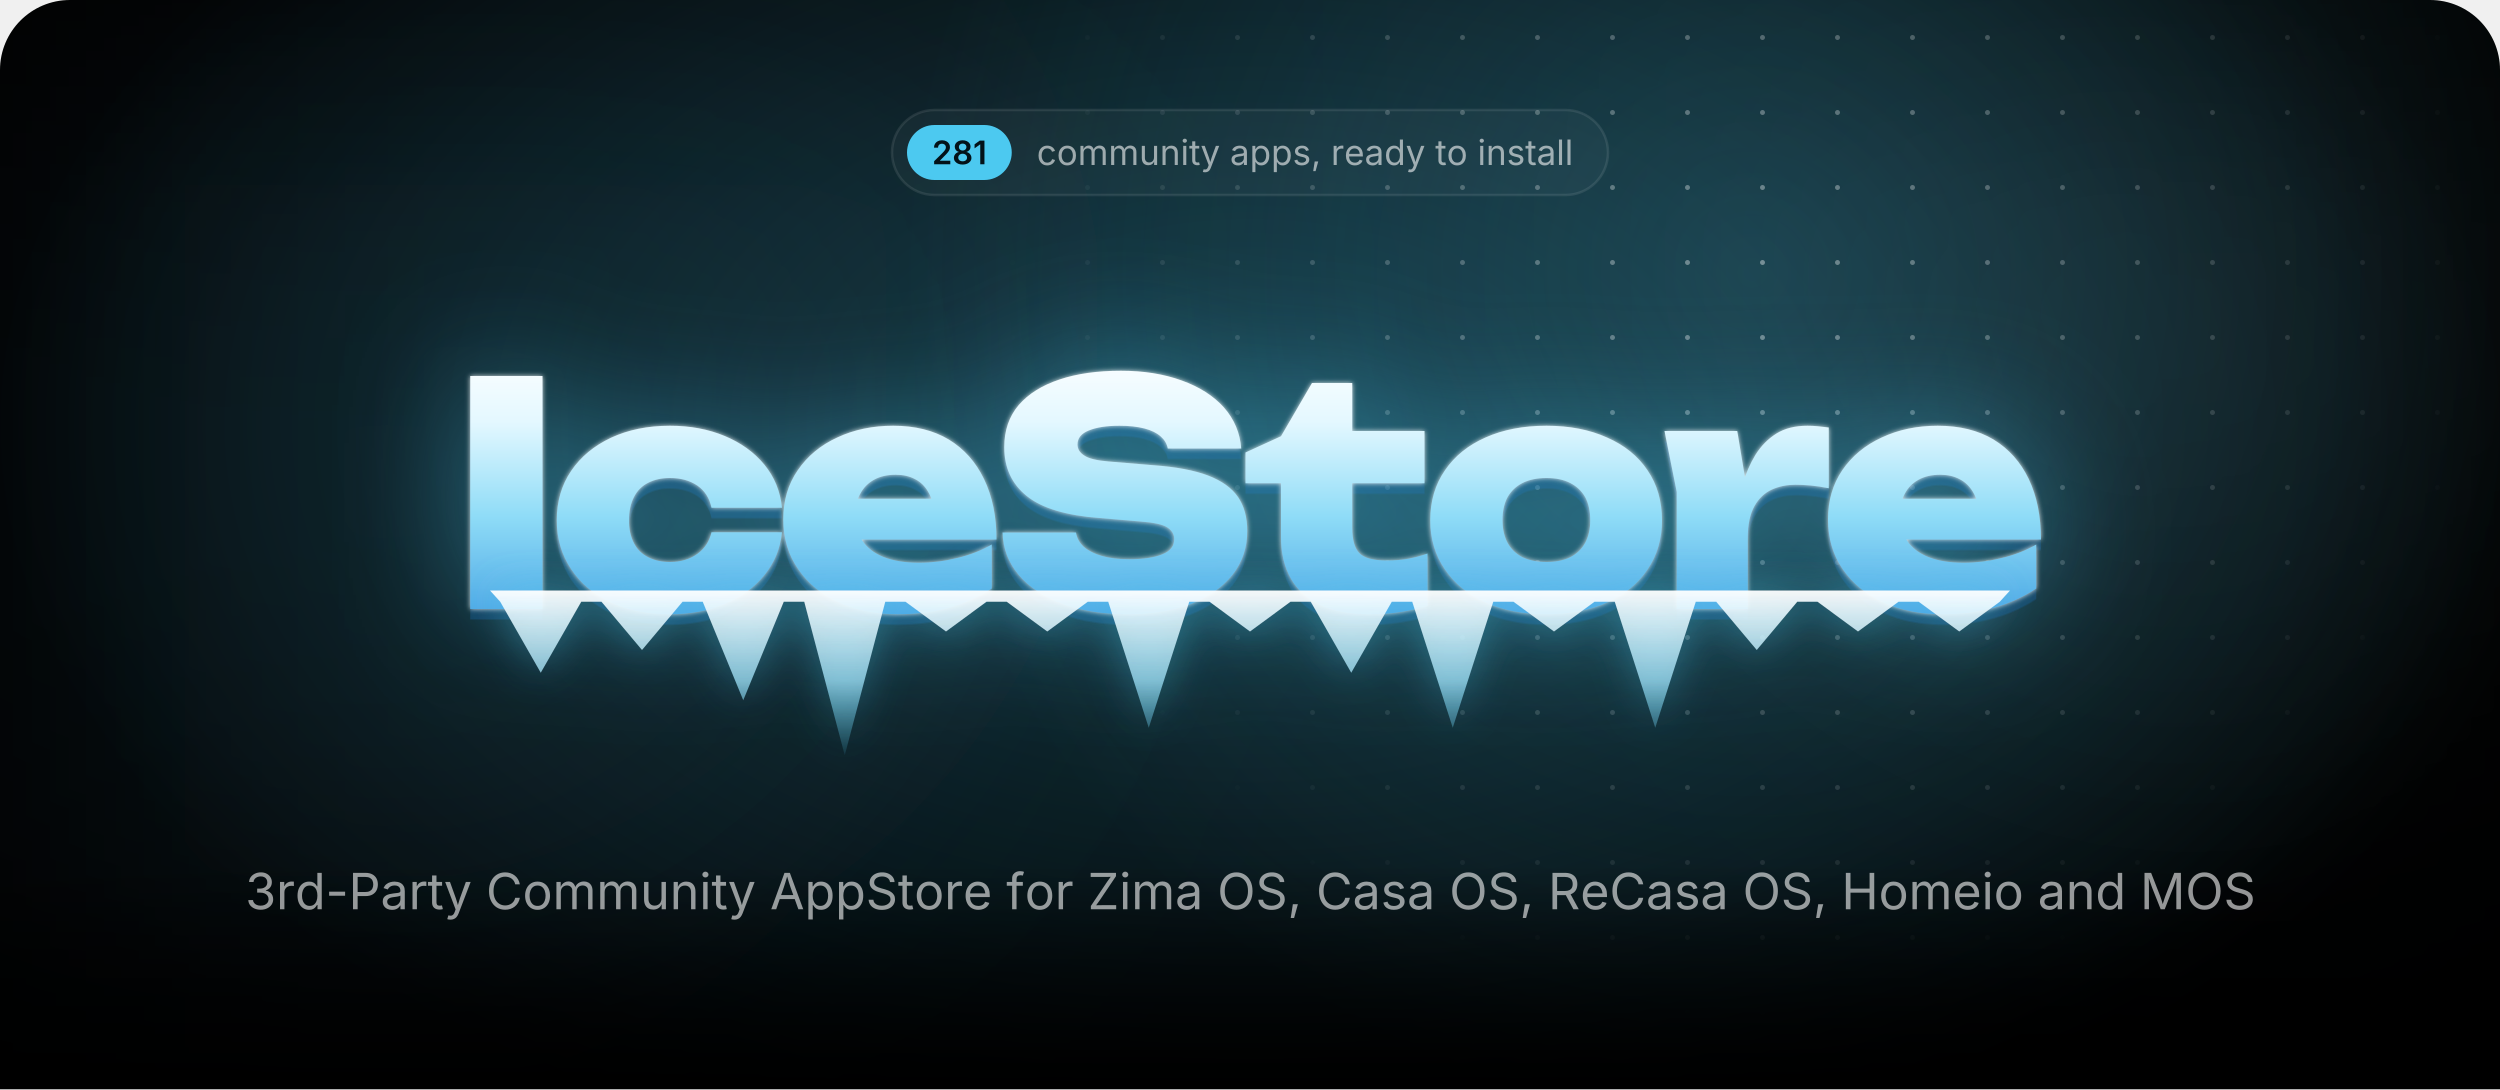
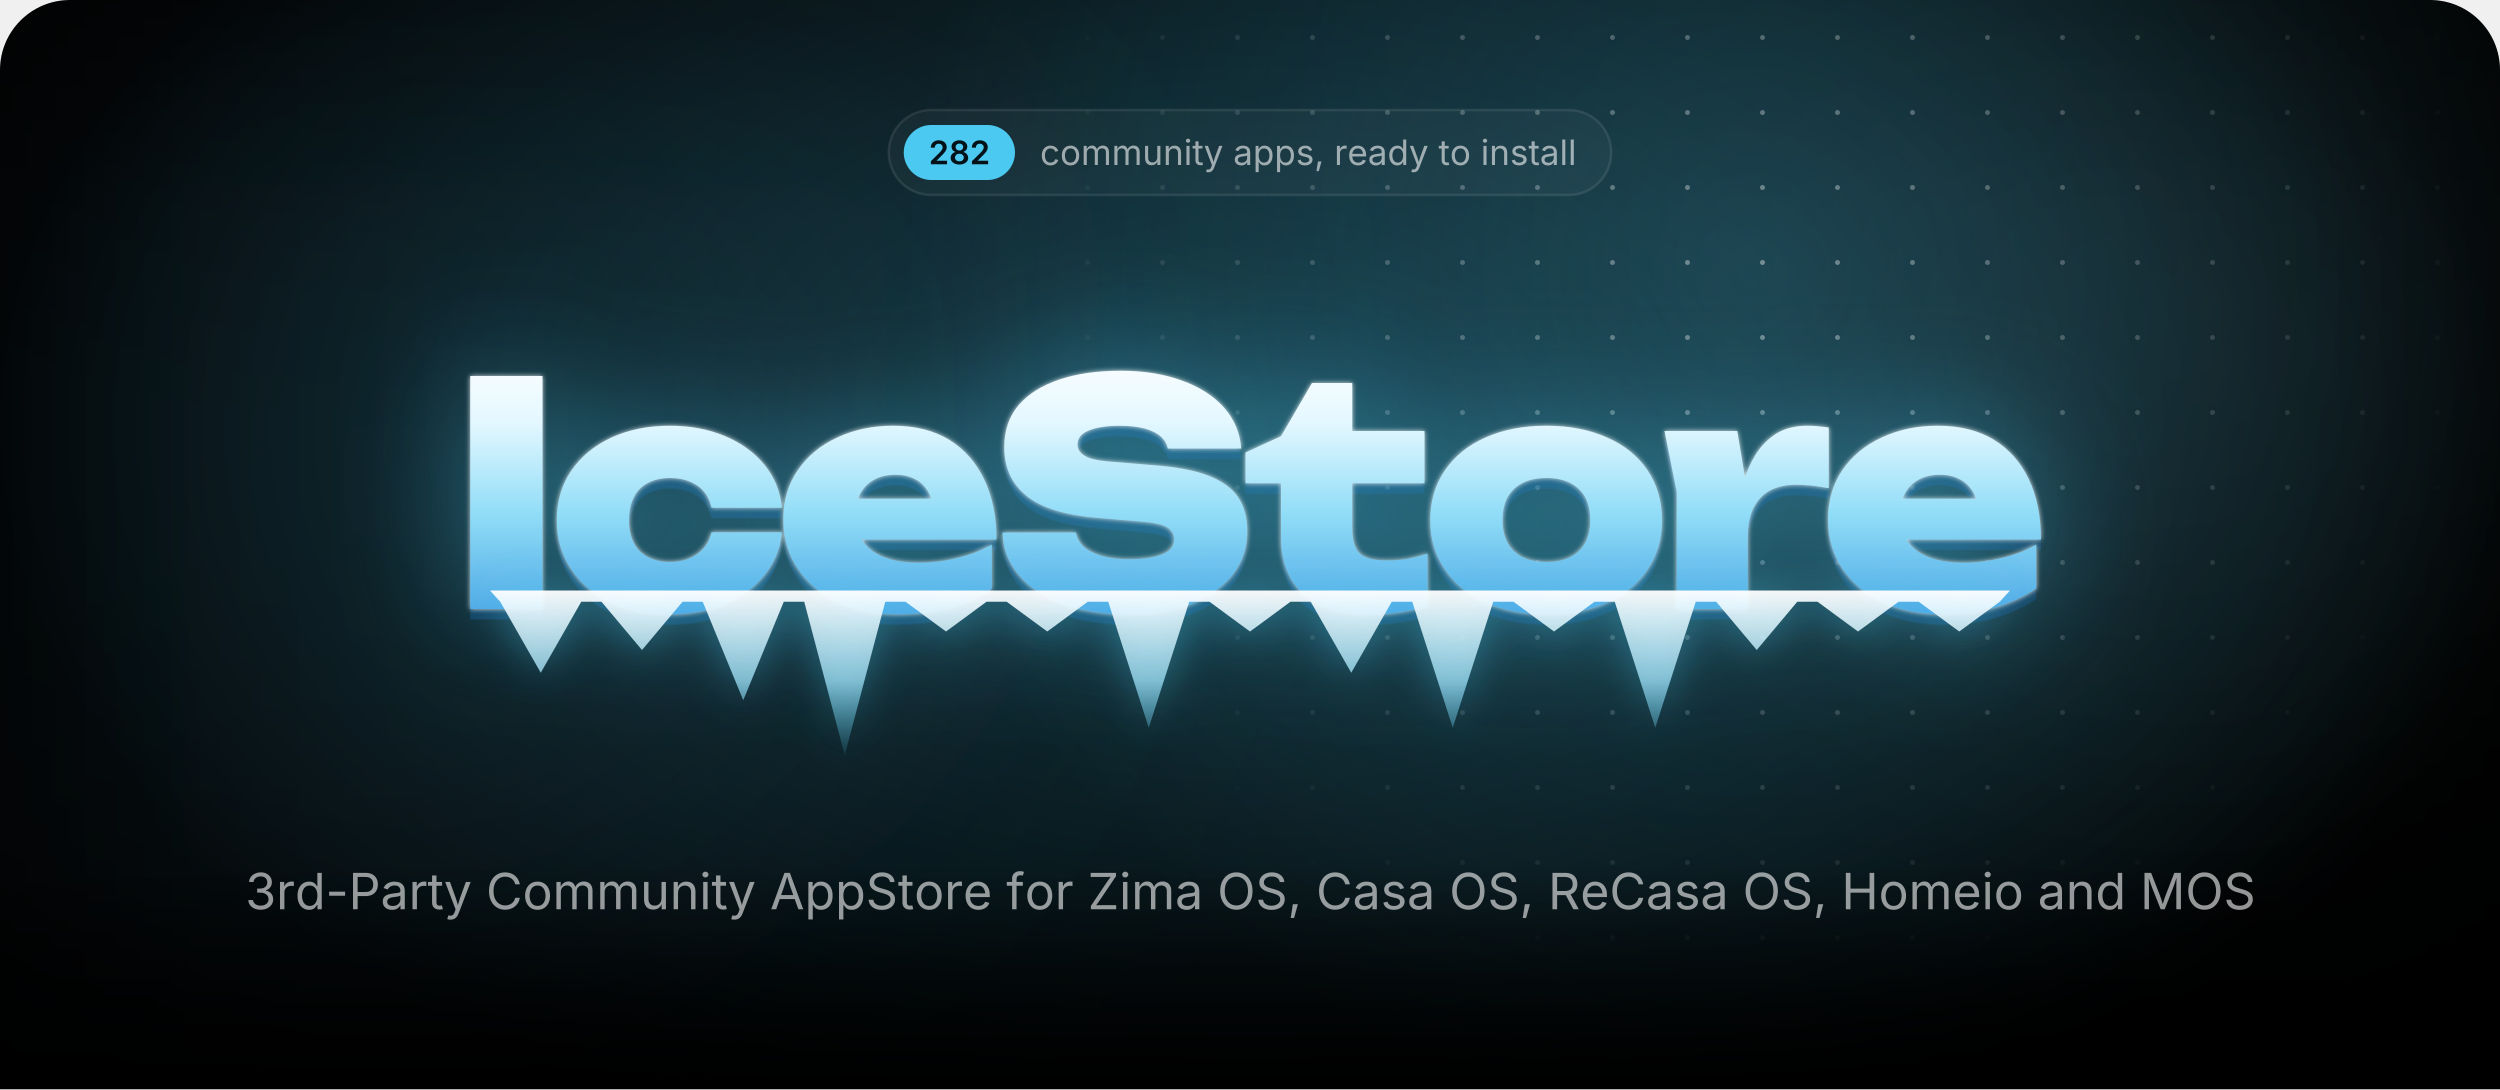
<svg xmlns="http://www.w3.org/2000/svg" width="1000" height="435.7" viewBox="0 0 1000 435.7">
  <style>.blob{transform-box:fill-box;transform-origin:center;animation:drift 22s ease-in-out infinite alternate}.blob+.blob{animation-duration:28s;animation-direction:alternate-reverse}@keyframes drift{to{transform:translate(180px,60px) scale(1.2)}}.spot{animation:spot 18s ease-in-out infinite alternate}@keyframes spot{to{transform:translate(-420px,40px)}}.gl{animation:gl 6s ease-in-out infinite}@keyframes gl{0%,35%{transform:translateX(0)}70%,100%{transform:translateX(1741px)}}.sp{transform-box:fill-box;transform-origin:center;opacity:0;animation:tw 3.2s ease-in-out infinite}@keyframes tw{0%,100%{opacity:0;transform:scale(.3) rotate(0)}50%{opacity:1;transform:scale(1) rotate(45deg)}}@media(prefers-reduced-motion:reduce){*{animation:none!important}}</style>
  <defs>
    <path id="semi.1343" d="M134 0V192L651 701Q724 776 774 834Q823 892 848 946Q874 1001 874 1065Q874 1135 842 1186Q809 1237 754 1264Q698 1292 627 1292Q552 1292 496 1262Q441 1232 411 1176Q381 1121 381 1044H126Q126 1185 190 1290Q255 1395 368 1452Q482 1510 630 1510Q779 1510 892 1454Q1005 1398 1068 1300Q1131 1203 1131 1078Q1131 995 1100 916Q1069 837 989 738Q909 638 763 498L504 234V223H1153V0Z" />
    <path id="semi.1351" d="M655 -20Q494 -20 369 34Q244 89 174 184Q103 278 103 399Q103 492 144 571Q185 650 256 703Q326 756 414 771V780Q299 806 228 898Q157 991 157 1111Q157 1226 222 1316Q286 1406 398 1458Q511 1510 655 1510Q798 1510 910 1458Q1023 1406 1088 1316Q1153 1226 1153 1111Q1153 991 1082 898Q1010 806 897 780V771Q984 756 1054 703Q1125 650 1166 571Q1208 492 1208 399Q1208 278 1137 184Q1066 89 941 34Q816 -20 655 -20ZM655 186Q739 186 801 215Q863 244 898 296Q932 349 932 418Q932 490 896 544Q860 599 798 631Q735 663 655 663Q575 663 512 632Q449 600 413 545Q377 490 377 418Q377 349 411 297Q445 245 508 216Q571 186 655 186ZM655 865Q724 865 777 893Q830 921 861 970Q892 1020 892 1085Q892 1150 862 1198Q832 1246 778 1273Q725 1300 655 1300Q584 1300 530 1273Q477 1246 448 1198Q418 1150 418 1085Q418 1020 448 970Q478 921 532 893Q586 865 655 865Z" />
-     <path id="semi.1342" d="M717 1490V0H452V1252H442L94 1002V1256L421 1490Z" />
    <path id="regular.586" d="M613 -24Q461 -24 346 48Q232 120 168 250Q104 380 104 552Q104 727 168 858Q232 988 346 1060Q461 1132 613 1132Q694 1132 766 1111Q838 1090 898 1050Q957 1011 1000 954Q1043 896 1066 823L893 774Q881 817 856 853Q831 889 796 916Q760 942 714 956Q668 971 613 971Q501 971 429 912Q357 854 322 759Q287 664 287 552Q287 442 322 348Q357 253 429 195Q501 137 613 137Q669 137 716 152Q763 167 800 194Q836 222 861 260Q886 298 898 343L1070 294Q1048 219 1004 160Q961 102 901 60Q841 19 768 -2Q695 -24 613 -24Z" />
    <path id="regular.790" d="M613 -24Q461 -24 346 48Q232 120 168 250Q104 380 104 552Q104 727 168 858Q232 988 346 1060Q461 1132 613 1132Q766 1132 881 1060Q996 988 1060 858Q1124 727 1124 552Q1124 380 1060 250Q996 120 881 48Q766 -24 613 -24ZM613 137Q726 137 799 195Q872 253 907 348Q942 442 942 552Q942 663 907 758Q872 854 799 912Q726 971 613 971Q501 971 429 912Q357 854 322 759Q287 664 287 552Q287 442 322 348Q357 253 429 195Q501 137 613 137Z" />
    <path id="regular.766" d="M158 0V1118H333L334 868H320Q343 959 392 1018Q442 1078 508 1108Q575 1138 647 1138Q769 1138 844 1063Q920 988 942 866H918Q938 950 991 1011Q1044 1072 1120 1105Q1195 1138 1284 1138Q1381 1138 1461 1096Q1541 1054 1588 969Q1636 884 1636 754V0H1456V749Q1456 870 1388 922Q1320 974 1230 974Q1155 974 1100 942Q1046 911 1016 856Q987 801 987 730V0H807V767Q807 860 745 917Q683 974 588 974Q523 974 466 944Q408 913 373 853Q338 793 338 704V0Z" />
    <path id="regular.915" d="M537 -14Q424 -14 338 32Q253 79 206 173Q158 267 158 408V1118H338V423Q338 294 406 221Q474 148 591 148Q671 148 734 183Q798 218 835 286Q872 353 872 448V1118H1053V0H879V271H903Q851 114 756 50Q660 -14 537 -14Z" />
    <path id="regular.773" d="M338 670V0H158V1118H331L332 847H307Q358 1002 452 1067Q547 1132 674 1132Q787 1132 872 1086Q957 1039 1004 946Q1052 852 1052 710V0H872V695Q872 824 804 897Q737 970 620 970Q540 970 476 935Q412 900 375 833Q338 766 338 670Z" />
    <path id="regular.689" d="M158 0V1118H338V0ZM249 1301Q198 1301 161 1336Q124 1371 124 1420Q124 1470 161 1504Q198 1539 249 1539Q301 1539 338 1504Q375 1470 375 1420Q375 1371 338 1336Q301 1301 249 1301Z" />
    <path id="regular.889" d="M598 1118V964H20V1118ZM188 1384H368V290Q368 215 398 180Q429 146 500 146Q517 146 544 150Q570 154 592 158L629 6Q601 -4 566 -9Q530 -14 495 -14Q350 -14 269 62Q188 139 188 276Z" />
    <path id="regular.998" d="M140 -405 186 -249 205 -254Q260 -268 305 -262Q350 -255 386 -217Q422 -179 449 -99L481 -6L54 1118H251L489 455Q527 351 553 249Q579 147 608 51H542Q571 147 598 250Q624 352 661 455L901 1118H1097L606 -167Q572 -256 524 -314Q477 -371 414 -398Q351 -426 272 -426Q224 -426 189 -419Q154 -412 140 -405Z" />
    <path id="regular.507" d="M471 -26Q365 -26 278 14Q192 54 141 131Q90 208 90 318Q90 414 128 474Q166 534 230 568Q293 603 370 620Q447 637 525 647Q625 660 688 667Q751 674 782 691Q812 708 812 749V755Q812 825 786 874Q760 922 708 948Q656 974 578 974Q498 974 441 949Q384 924 348 886Q313 849 295 810L122 867Q165 969 238 1026Q311 1084 399 1108Q487 1132 573 1132Q629 1132 700 1118Q772 1105 838 1065Q905 1025 948 946Q992 868 992 737V0H815V152H803Q784 113 742 72Q700 30 633 2Q566 -26 471 -26ZM502 133Q602 133 671 172Q740 211 776 274Q812 336 812 404V559Q801 546 764 536Q727 525 680 517Q632 509 588 504Q543 498 517 495Q452 487 396 468Q339 448 305 410Q271 373 271 309Q271 251 301 212Q331 173 383 153Q435 133 502 133Z" />
    <path id="regular.843" d="M158 -418V1118H332V939H352Q371 969 405 1014Q439 1060 503 1096Q567 1132 676 1132Q816 1132 922 1062Q1029 992 1090 862Q1150 733 1150 556Q1150 378 1090 248Q1030 118 924 47Q817 -24 677 -24Q571 -24 506 12Q441 49 406 96Q371 142 352 173H338V-418ZM650 137Q755 137 826 194Q896 250 932 346Q967 441 967 558Q967 674 932 768Q897 861 826 916Q756 971 650 971Q547 971 477 919Q407 867 372 774Q336 682 336 558Q336 434 372 339Q408 244 478 190Q549 137 650 137Z" />
    <path id="regular.871" d="M538 -24Q423 -24 334 10Q244 43 186 109Q128 175 108 271L279 312Q303 220 370 177Q436 134 536 134Q653 134 722 184Q792 234 792 303Q792 361 752 400Q711 438 628 457L442 501Q290 537 216 612Q142 688 142 806Q142 902 196 976Q250 1049 344 1090Q437 1132 556 1132Q671 1132 752 1098Q832 1063 882 1002Q933 942 958 863L795 821Q772 881 718 930Q665 979 557 979Q457 979 390 933Q324 887 324 817Q324 755 369 718Q414 680 512 657L681 617Q833 581 906 506Q979 430 979 315Q979 217 924 140Q868 64 768 20Q669 -24 538 -24Z" />
    <path id="regular.1501" d="M128 -359 216 208H422L266 -359Z" />
    <path id="regular.852" d="M158 0V1118H332V946H344Q375 1031 454 1082Q534 1134 634 1134Q654 1134 682 1133Q709 1132 725 1131V950Q717 952 685 956Q653 960 617 960Q537 960 474 926Q410 893 374 834Q338 776 338 700V0Z" />
    <path id="regular.614" d="M628 -24Q466 -24 348 48Q231 120 168 249Q104 378 104 550Q104 722 166 853Q228 984 342 1058Q455 1132 607 1132Q696 1132 782 1102Q869 1073 940 1008Q1010 942 1052 835Q1094 728 1094 573V498H226V650H997L913 594Q913 704 878 790Q844 875 776 924Q708 972 607 972Q506 972 434 922Q362 873 324 794Q286 714 286 623V522Q286 398 329 312Q372 225 450 180Q527 136 629 136Q695 136 749 155Q803 174 842 212Q881 251 902 308L1076 260Q1050 176 988 112Q926 48 834 12Q743 -24 628 -24Z" />
    <path id="regular.597" d="M577 -24Q438 -24 331 47Q224 118 164 248Q104 378 104 556Q104 733 164 862Q225 992 332 1062Q439 1132 578 1132Q687 1132 751 1096Q815 1060 850 1014Q884 969 902 939H916V1490H1096V0H922V173H902Q884 142 848 96Q813 49 748 12Q684 -24 577 -24ZM604 137Q706 137 776 190Q846 244 882 339Q918 434 918 558Q918 682 882 774Q847 867 777 919Q707 971 604 971Q498 971 428 916Q357 861 322 768Q287 674 287 558Q287 441 322 346Q358 250 429 194Q500 137 604 137Z" />
    <path id="regular.736" d="M338 1490V0H158V1490Z" />
    <path id="regular.1345" d="M635 -20Q489 -20 376 30Q263 80 196 169Q130 258 125 376H317Q323 305 366 254Q408 202 478 174Q547 147 632 147Q726 147 798 180Q871 212 913 271Q955 330 955 407Q955 488 914 550Q874 611 797 646Q720 681 609 681H488V846H609Q696 846 762 878Q829 909 866 966Q903 1023 903 1100Q903 1174 870 1229Q838 1284 778 1314Q718 1345 637 1345Q561 1345 494 1318Q428 1290 386 1239Q343 1188 340 1115H157Q161 1232 227 1321Q293 1410 402 1460Q510 1510 641 1510Q780 1510 880 1454Q981 1398 1035 1307Q1089 1216 1089 1110Q1089 984 1022 896Q956 808 842 774V762Q937 747 1004 698Q1072 649 1108 574Q1143 499 1143 405Q1143 283 1077 187Q1011 91 896 36Q781 -20 635 -20Z" />
    <path id="regular.1459" d="M798 719V553H144V719Z" />
    <path id="regular.375" d="M180 0V1490H690Q864 1490 976 1426Q1089 1363 1144 1256Q1198 1149 1198 1016Q1198 883 1144 775Q1089 667 977 603Q865 539 691 539H330V706H682Q800 706 872 746Q944 787 976 858Q1009 928 1009 1016Q1009 1104 976 1174Q944 1243 872 1283Q799 1323 680 1323H370V0Z" />
    <path id="regular.73" d="M783 -20Q592 -20 442 72Q293 165 208 336Q122 508 122 744Q122 981 208 1152Q293 1324 442 1417Q592 1510 783 1510Q896 1510 996 1477Q1097 1444 1177 1380Q1257 1317 1310 1226Q1364 1136 1384 1021H1194Q1178 1098 1140 1156Q1101 1214 1046 1254Q990 1294 923 1314Q856 1334 783 1334Q649 1334 541 1266Q433 1198 370 1066Q307 935 307 744Q307 554 370 422Q434 291 542 224Q650 156 783 156Q856 156 923 176Q990 197 1046 236Q1101 276 1140 334Q1178 393 1194 469H1384Q1365 355 1312 265Q1258 175 1178 111Q1098 47 998 14Q897 -20 783 -20Z" />
    <path id="regular.2" d="M52 0 593 1490H813L1361 0H1161L845 884Q816 966 778 1088Q739 1211 684 1401H720Q666 1209 626 1084Q587 960 561 884L254 0ZM324 416V582H1089V416Z" />
    <path id="regular.397" d="M657 -26Q496 -26 378 26Q259 78 192 172Q125 265 116 390H311Q319 306 368 252Q417 197 494 170Q570 144 657 144Q758 144 838 177Q919 210 966 270Q1013 330 1013 409Q1013 481 972 526Q932 571 865 600Q798 629 718 651L538 702Q358 753 258 848Q158 943 158 1091Q158 1217 226 1312Q294 1406 410 1458Q526 1510 670 1510Q817 1510 930 1458Q1043 1406 1108 1316Q1174 1227 1178 1114H992Q979 1223 888 1282Q797 1342 664 1342Q568 1342 496 1310Q423 1279 383 1224Q343 1170 343 1100Q343 1022 392 974Q440 927 506 900Q573 874 627 859L776 818Q836 802 908 774Q981 746 1047 700Q1113 653 1156 582Q1198 510 1198 406Q1198 284 1134 186Q1071 88 950 31Q829 -26 657 -26Z" />
    <path id="regular.647" d="M678 1118V964H20V1118ZM240 0V1267Q240 1364 286 1429Q331 1494 404 1527Q477 1560 558 1560Q622 1560 664 1550Q706 1539 726 1530L676 1376Q662 1381 640 1387Q617 1393 579 1393Q496 1393 458 1350Q420 1308 420 1227V0Z" />
    <path id="regular.496" d="M130 0V134L796 1125Q841 1192 892 1260Q943 1327 994 1393L1015 1331Q923 1325 830 1324Q737 1322 645 1322H122V1490H1158V1354L502 379Q454 308 400 237Q347 166 294 97L273 159Q365 165 456 166Q548 168 640 168H1166V0Z" />
    <path id="regular.321" d="M784 -20Q593 -20 444 72Q294 165 208 336Q122 508 122 744Q122 981 208 1152Q294 1324 444 1417Q593 1510 784 1510Q975 1510 1124 1417Q1273 1324 1358 1152Q1444 981 1444 744Q1444 508 1358 336Q1273 165 1124 72Q975 -20 784 -20ZM784 156Q917 156 1024 224Q1132 291 1196 422Q1259 554 1259 744Q1259 936 1196 1068Q1132 1199 1024 1266Q917 1334 784 1334Q650 1334 542 1266Q434 1198 370 1066Q307 935 307 744Q307 554 370 423Q434 292 542 224Q650 156 784 156Z" />
    <path id="regular.384" d="M180 0V1490H690Q864 1490 976 1430Q1089 1371 1144 1267Q1198 1163 1198 1030Q1198 897 1144 795Q1089 693 977 636Q865 578 691 578H286V747H682Q800 747 872 782Q943 816 976 880Q1009 943 1009 1030Q1009 1119 976 1184Q943 1250 871 1286Q799 1323 680 1323H370V0ZM1036 0 676 671H890L1256 0Z" />
    <path id="regular.161" d="M180 0V1490H370V846H1152V1490H1342V0H1152V678H370V0Z" />
    <path id="regular.292" d="M180 0V1490H450L817 550Q830 517 846 468Q863 418 882 360Q900 302 917 244Q934 187 947 138H905Q919 184 936 240Q953 297 972 356Q990 414 1007 465Q1024 516 1037 550L1399 1490H1670V0H1483V851Q1483 897 1484 956Q1484 1015 1486 1080Q1487 1145 1488 1212Q1490 1279 1491 1342H1507Q1486 1273 1462 1202Q1439 1130 1416 1064Q1394 997 1374 942Q1354 887 1340 851L1007 0H842L504 851Q490 886 471 940Q452 993 430 1058Q407 1124 383 1196Q359 1269 334 1342H352Q354 1286 356 1221Q357 1156 358 1090Q359 1023 360 962Q361 900 361 851V0Z" />
    <radialGradient id="glow">
      <stop stop-color="#4cc9f0" stop-opacity=".28" />
      <stop offset="1" stop-color="#4cc9f0" stop-opacity="0" />
    </radialGradient>
    <radialGradient id="cur">
      <stop stop-color="#4cc9f0" stop-opacity=".2" />
      <stop offset=".65" stop-color="#4cc9f0" stop-opacity="0" />
    </radialGradient>
    <radialGradient id="spot">
      <stop stop-color="#fff" />
      <stop offset="1" stop-color="#000" />
    </radialGradient>
    <pattern id="dots" width="30" height="30" patternUnits="userSpaceOnUse">
      <circle cx="15" cy="15" r="1" fill="#fff" fill-opacity=".4" />
    </pattern>
    <mask id="dm">
      <circle class="spot" cx="700" cy="110" r="300" fill="url(#spot)" />
    </mask>
    <linearGradient id="fade" x2="0" y2="1">
      <stop offset="0.793" stop-color="#fff" />
      <stop offset="1" stop-color="#000" />
    </linearGradient>
    <mask id="bf">
      <rect width="1000" height="435.7" fill="url(#fade)" />
    </mask>
    <filter id="blur" filterUnits="userSpaceOnUse" x="-500" y="-500" width="2000" height="1500">
      <feGaussianBlur stdDeviation="90" />
    </filter>
    <linearGradient id="ice" gradientUnits="userSpaceOnUse" x1="0" y1="138" x2="0" y2="256">
      <stop stop-color="#fff" />
      <stop offset=".26" stop-color="#e4f8ff" />
      <stop offset=".58" stop-color="#8fdcf7" />
      <stop offset="1" stop-color="#3d9be0" />
    </linearGradient>
    <linearGradient id="ig" x2="0" y2="1">
      <stop stop-color="#fff" stop-opacity=".95" />
      <stop offset=".55" stop-color="#9fe3fa" stop-opacity=".75" />
      <stop offset="1" stop-color="#4cc9f0" stop-opacity=".1" />
    </linearGradient>
    <linearGradient id="gl">
      <stop stop-color="#fff" stop-opacity="0" />
      <stop offset=".5" stop-color="#fff" stop-opacity=".95" />
      <stop offset="1" stop-color="#fff" stop-opacity="0" />
    </linearGradient>
    <clipPath id="wc">
      <path d="M188.1 150.4H217V243.6H188.1ZM312.8 212.9Q311.8 222.7 305.7 230.1Q299.7 237.5 289.9 241.6Q280.1 245.7 268 245.7Q254.7 245.7 244.4 241Q234.2 236.3 228.5 227.7Q222.7 219.1 222.7 208.1Q222.7 196.8 228.5 188.3Q234.2 179.9 244.4 175.1Q254.7 170.3 268 170.3Q280.1 170.3 289.9 174.4Q299.7 178.5 305.7 185.8Q311.8 193.2 312.8 203.1H284.6Q283.4 197.3 278.9 194.2Q274.4 191.2 268 191.2Q263 191.2 259.3 193.1Q255.5 195 253.6 198.8Q251.6 202.6 251.6 208.1Q251.6 213.5 253.6 217.3Q255.5 221 259.3 222.9Q263 224.8 268 224.8Q274.4 224.8 278.9 221.6Q283.4 218.3 284.6 212.9ZM359 245.7Q345.9 245.7 335.6 241Q325.2 236.3 319.3 227.7Q313.3 219.1 313.3 207.7Q313.3 196.5 319.1 188.1Q324.9 179.6 334.9 175Q344.9 170.3 357.3 170.3Q370.3 170.3 379.5 175.8Q388.7 181.4 393.6 191.6Q398.6 201.9 398.6 215.8H336.6V199.5H382.2L373.8 205.1Q373.3 200.2 371.3 196.8Q369.4 193.4 366.1 191.7Q362.8 189.9 358.3 189.9Q353.2 189.9 349.6 191.9Q346 193.9 344.1 197.5Q342.1 201 342.1 205.5Q342.1 211.8 344.9 216.2Q347.7 220.5 353.4 222.8Q359.2 225.1 367.6 225.1Q375.3 225.1 382.9 223.2Q390.5 221.4 396.7 217.8V235.4Q389.1 240.4 379.7 243.1Q370.3 245.7 359 245.7ZM401 213H430.4Q430.9 216.3 433.5 218.7Q436.2 221.1 440.8 222.4Q445.4 223.7 451.6 223.7Q460.2 223.7 465 221.7Q469.7 219.8 469.7 215.7Q469.7 212.8 467 211Q464.3 209.2 456.2 208.6L439.8 207.2Q419.7 205.7 410.7 198.4Q401.7 191.2 401.7 178.9Q401.7 168.8 407.5 162Q413.3 155.3 423.8 151.8Q434.2 148.3 448.4 148.3Q462 148.3 472.7 152.2Q483.3 156 489.6 163Q495.8 170.1 496.5 179.4H467.1Q466.6 176.6 464.3 174.6Q462 172.5 457.8 171.4Q453.6 170.3 447.8 170.3Q440.1 170.3 435.5 172.2Q431 174 431 177.8Q431 180.5 433.7 182.2Q436.3 184 443.5 184.6L461.5 186.1Q475 187.1 483.2 190.2Q491.5 193.4 495.2 198.8Q498.9 204.2 498.9 212.4Q498.9 222.4 493 229.9Q487 237.4 476.3 241.6Q465.5 245.7 451.1 245.7Q436.3 245.7 425.1 241.6Q414 237.5 407.6 230.1Q401.3 222.7 401 213ZM498.2 193.3V181L512.4 174.5L524.8 153.2H540.9V172.4H569.8V193.3H540.9V211.1Q540.9 218.3 543.7 221.2Q546.5 224.2 554.7 224.2Q559.8 224.2 563.8 223.4Q567.8 222.6 571 221.4V242.4Q567 243.6 560.9 244.7Q554.9 245.7 548.1 245.7Q536 245.7 528.1 242Q520.2 238.3 516.3 231.3Q512.4 224.4 512.4 214.9V193.3ZM618.5 245.7Q604.7 245.7 594.2 241Q583.8 236.3 578 227.8Q572.1 219.3 572.1 208.1Q572.1 196.6 578 188.1Q583.8 179.6 594.2 175Q604.7 170.3 618.6 170.3Q632.4 170.3 642.8 175Q653.3 179.6 659 188.1Q664.8 196.6 664.8 208.1Q664.8 219.3 659 227.8Q653.3 236.3 642.8 241Q632.4 245.7 618.5 245.7ZM618.6 224.8Q624.2 224.8 628.1 222.9Q632 220.9 634.1 217.1Q636.1 213.3 636.1 208.1Q636.1 202.7 634.1 198.9Q632 195.2 628.1 193.2Q624.2 191.2 618.6 191.2Q613 191.2 609 193.2Q605.1 195.2 603 198.9Q601 202.7 601 208Q601 213.3 603 217.1Q605.1 220.9 609 222.9Q613 224.8 618.6 224.8ZM665.8 172.4H694.9L699.1 197.6V243.6H670.7V196.8ZM731.5 171V195.3Q727.6 194.5 724.3 194.2Q721 193.9 718.2 193.9Q713.1 193.9 708.8 195.8Q704.4 197.8 701.8 202.4Q699.1 207.1 699.1 215.3L693.9 208.8Q695 201.1 696.9 194.2Q698.9 187.3 702.2 181.9Q705.6 176.5 710.6 173.4Q715.6 170.3 723 170.3Q725 170.3 727.1 170.5Q729.2 170.7 731.5 171ZM776.9 245.7Q763.7 245.7 753.4 241Q743.1 236.3 737.1 227.7Q731.2 219.1 731.2 207.7Q731.2 196.5 736.9 188.1Q742.7 179.6 752.7 175Q762.7 170.3 775.1 170.3Q788.2 170.3 797.4 175.8Q806.6 181.4 811.5 191.6Q816.4 201.9 816.4 215.8H754.4V199.5H800L791.7 205.1Q791.2 200.2 789.2 196.8Q787.2 193.4 783.9 191.7Q780.6 189.9 776.1 189.9Q771 189.9 767.4 191.9Q763.8 193.9 761.9 197.5Q760 201 760 205.5Q760 211.8 762.8 216.2Q765.6 220.5 771.3 222.8Q777 225.1 785.5 225.1Q793.2 225.1 800.7 223.2Q808.3 221.4 814.5 217.8V235.4Q807 240.4 797.6 243.1Q788.2 245.7 776.9 245.7Z" />
    </clipPath>
    <filter id="frost" x="-20%" y="-60%" width="140%" height="220%" color-interpolation-filters="sRGB">
      <feGaussianBlur in="SourceAlpha" stdDeviation="1" result="a" />
      <feFlood flood-color="#fff" flood-opacity=".85" />
      <feComposite in2="a" operator="in" result="s1" />
      <feGaussianBlur in="SourceAlpha" stdDeviation="25.2" result="b" />
      <feFlood flood-color="#4cc9f0" flood-opacity=".5" />
      <feComposite in2="b" operator="in" result="s2" />
      <feOffset in="SourceAlpha" dy="4.2" result="c" />
      <feFlood flood-color="#125696" flood-opacity=".4" />
      <feComposite in2="c" operator="in" result="s3" />
      <feMerge>
        <feMergeNode in="s3" />
        <feMergeNode in="s2" />
        <feMergeNode in="s1" />
        <feMergeNode in="SourceGraphic" />
      </feMerge>
    </filter>
    <filter id="drip" x="-10%" y="-60%" width="120%" height="220%">
      <feGaussianBlur in="SourceAlpha" stdDeviation="8.4" result="b" />
      <feFlood flood-color="#4cc9f0" flood-opacity=".45" />
      <feComposite in2="b" operator="in" />
      <feMerge>
        <feMergeNode />
        <feMergeNode in="SourceGraphic" />
      </feMerge>
    </filter>
    <clipPath id="pg">
      <path d="M0,28 A28,28 0 0 1 28,0 H972 A28,28 0 0 1 1000,28 V435.7 A0,0 0 0 1 1000,435.7 H0 A0,0 0 0 1 0,435.7 Z" />
    </clipPath>
  </defs>
  <g clip-path="url(#pg)">
    <rect x="0" y="0" width="1000" height="435.7" rx="0" fill="#000" />
    <g mask="url(#bf)">
      <ellipse cx="500" cy="170" rx="500" ry="310" fill="url(#glow)" />
      <circle class="blob" cx="140" cy="140" r="260" fill="#4cc9f0" fill-opacity=".1" filter="url(#blur)" />
      <circle class="blob" cx="900" cy="40" r="220" fill="#a5e8ff" fill-opacity=".08" filter="url(#blur)" />
      <circle class="spot" cx="700" cy="110" r="520" fill="url(#cur)" />
      <rect width="1000" height="435.7" fill="url(#dots)" mask="url(#dm)" />
    </g>
-     <rect x="356.8" y="44" width="286.4" height="34" rx="17" fill="rgba(255,255,255,.035)" stroke="rgba(255,255,255,.09)" />
-     <rect x="362.8" y="50" width="41.9" height="22" rx="11" fill="#4cc9f0" />
-     <g fill="#031219" transform="translate(372.8,65.7) scale(0.00635,-0.00635)">
+     <rect x="355.5" y="44" width="289" height="34" rx="17" fill="rgba(255,255,255,.035)" stroke="rgba(255,255,255,.09)" />
+     <rect x="361.5" y="50" width="44.5" height="22" rx="11" fill="#4cc9f0" />
+     <g fill="#031219" transform="translate(371.5,65.7) scale(0.00635,-0.00635)">
      <use href="#semi.1343" x="0" />
      <use href="#semi.1351" x="1276" />
-       <use href="#semi.1342" x="2587" />
-     </g>
-     <g fill="rgba(255,255,255,.58)" transform="translate(414.7,66) scale(0.00684,-0.00684)">
+       <use href="#semi.1343" x="2587" />
+     </g>
+     <g fill="rgba(255,255,255,.58)" transform="translate(416,66) scale(0.00684,-0.00684)">
      <use href="#regular.586" x="0" />
      <use href="#regular.790" x="1170" />
      <use href="#regular.766" x="2398" />
      <use href="#regular.766" x="4192" />
      <use href="#regular.915" x="5986" />
      <use href="#regular.773" x="7197" />
      <use href="#regular.689" x="8407" />
      <use href="#regular.889" x="8903" />
      <use href="#regular.998" x="9573" />
      <use href="#regular.507" x="11300" />
      <use href="#regular.843" x="12450" />
      <use href="#regular.843" x="13704" />
      <use href="#regular.871" x="14958" />
      <use href="#regular.1501" x="16039" />
      <use href="#regular.852" x="17205" />
      <use href="#regular.614" x="17976" />
      <use href="#regular.507" x="19170" />
      <use href="#regular.597" x="20320" />
      <use href="#regular.998" x="21574" />
      <use href="#regular.889" x="23301" />
      <use href="#regular.790" x="23971" />
      <use href="#regular.689" x="25775" />
      <use href="#regular.773" x="26271" />
      <use href="#regular.871" x="27481" />
      <use href="#regular.889" x="28562" />
      <use href="#regular.507" x="29232" />
      <use href="#regular.736" x="30382" />
      <use href="#regular.736" x="30878" />
    </g>
    <g filter="url(#frost)">
      <path fill="url(#ice)" d="M188.1 150.4H217V243.6H188.1ZM312.8 212.9Q311.8 222.7 305.7 230.1Q299.7 237.5 289.9 241.6Q280.1 245.7 268 245.7Q254.7 245.7 244.4 241Q234.2 236.3 228.5 227.7Q222.7 219.1 222.7 208.1Q222.7 196.8 228.5 188.3Q234.2 179.9 244.4 175.1Q254.7 170.3 268 170.3Q280.1 170.3 289.9 174.4Q299.7 178.5 305.7 185.8Q311.8 193.2 312.8 203.1H284.6Q283.4 197.3 278.9 194.2Q274.4 191.2 268 191.2Q263 191.2 259.3 193.1Q255.5 195 253.6 198.8Q251.6 202.6 251.6 208.1Q251.6 213.5 253.6 217.3Q255.5 221 259.3 222.9Q263 224.8 268 224.8Q274.4 224.8 278.9 221.6Q283.4 218.3 284.6 212.9ZM359 245.7Q345.9 245.7 335.6 241Q325.2 236.3 319.3 227.7Q313.3 219.1 313.3 207.7Q313.3 196.5 319.1 188.1Q324.9 179.6 334.9 175Q344.9 170.3 357.3 170.3Q370.3 170.3 379.5 175.8Q388.7 181.4 393.6 191.6Q398.6 201.9 398.6 215.8H336.6V199.5H382.2L373.8 205.1Q373.3 200.2 371.3 196.8Q369.4 193.4 366.1 191.7Q362.8 189.9 358.3 189.9Q353.2 189.9 349.6 191.9Q346 193.9 344.1 197.5Q342.1 201 342.1 205.5Q342.1 211.8 344.9 216.2Q347.7 220.5 353.4 222.8Q359.2 225.1 367.6 225.1Q375.3 225.1 382.9 223.2Q390.5 221.4 396.7 217.8V235.4Q389.1 240.4 379.7 243.1Q370.3 245.7 359 245.7ZM401 213H430.4Q430.9 216.3 433.5 218.7Q436.2 221.1 440.8 222.4Q445.4 223.7 451.6 223.7Q460.2 223.7 465 221.7Q469.7 219.8 469.7 215.7Q469.7 212.8 467 211Q464.3 209.2 456.2 208.6L439.8 207.2Q419.7 205.7 410.7 198.4Q401.7 191.2 401.7 178.9Q401.7 168.8 407.5 162Q413.3 155.3 423.8 151.8Q434.2 148.3 448.4 148.3Q462 148.3 472.7 152.2Q483.3 156 489.6 163Q495.8 170.1 496.5 179.4H467.1Q466.6 176.6 464.3 174.6Q462 172.5 457.8 171.4Q453.6 170.3 447.8 170.3Q440.1 170.3 435.5 172.2Q431 174 431 177.8Q431 180.5 433.7 182.2Q436.3 184 443.5 184.6L461.5 186.1Q475 187.1 483.2 190.2Q491.5 193.4 495.2 198.8Q498.9 204.2 498.9 212.4Q498.9 222.4 493 229.9Q487 237.4 476.3 241.6Q465.5 245.7 451.1 245.7Q436.3 245.7 425.1 241.6Q414 237.5 407.6 230.1Q401.3 222.7 401 213ZM498.2 193.3V181L512.4 174.5L524.8 153.2H540.9V172.4H569.8V193.3H540.9V211.1Q540.9 218.3 543.7 221.2Q546.5 224.2 554.7 224.2Q559.8 224.2 563.8 223.4Q567.8 222.6 571 221.4V242.4Q567 243.6 560.9 244.7Q554.9 245.7 548.1 245.7Q536 245.7 528.1 242Q520.2 238.3 516.3 231.3Q512.4 224.4 512.4 214.9V193.3ZM618.5 245.7Q604.7 245.7 594.2 241Q583.8 236.3 578 227.8Q572.1 219.3 572.1 208.1Q572.1 196.6 578 188.1Q583.8 179.6 594.2 175Q604.7 170.3 618.6 170.3Q632.4 170.3 642.8 175Q653.3 179.6 659 188.1Q664.8 196.6 664.8 208.1Q664.8 219.3 659 227.8Q653.3 236.3 642.8 241Q632.4 245.7 618.5 245.7ZM618.6 224.8Q624.2 224.8 628.1 222.9Q632 220.9 634.1 217.1Q636.1 213.3 636.1 208.1Q636.1 202.7 634.1 198.9Q632 195.2 628.1 193.2Q624.2 191.2 618.6 191.2Q613 191.2 609 193.2Q605.1 195.2 603 198.9Q601 202.7 601 208Q601 213.3 603 217.1Q605.1 220.9 609 222.9Q613 224.8 618.6 224.8ZM665.8 172.4H694.9L699.1 197.6V243.6H670.7V196.8ZM731.5 171V195.3Q727.6 194.5 724.3 194.2Q721 193.9 718.2 193.9Q713.1 193.9 708.8 195.8Q704.4 197.8 701.8 202.4Q699.1 207.1 699.1 215.3L693.9 208.8Q695 201.1 696.9 194.2Q698.9 187.3 702.2 181.9Q705.6 176.5 710.6 173.4Q715.6 170.3 723 170.3Q725 170.3 727.1 170.5Q729.2 170.7 731.5 171ZM776.9 245.7Q763.7 245.7 753.4 241Q743.1 236.3 737.1 227.7Q731.2 219.1 731.2 207.7Q731.2 196.5 736.9 188.1Q742.7 179.6 752.7 175Q762.7 170.3 775.1 170.3Q788.2 170.3 797.4 175.8Q806.6 181.4 811.5 191.6Q816.4 201.9 816.4 215.8H754.4V199.5H800L791.7 205.1Q791.2 200.2 789.2 196.8Q787.2 193.4 783.9 191.7Q780.6 189.9 776.1 189.9Q771 189.9 767.4 191.9Q763.8 193.9 761.9 197.5Q760 201 760 205.5Q760 211.8 762.8 216.2Q765.6 220.5 771.3 222.8Q777 225.1 785.5 225.1Q793.2 225.1 800.7 223.2Q808.3 221.4 814.5 217.8V235.4Q807 240.4 797.6 243.1Q788.2 245.7 776.9 245.7Z" />
    </g>
    <g clip-path="url(#wc)">
      <g class="gl">
        <g transform="translate(52.8,0) skewX(-15)">
          <rect x="-518.9" y="118" width="399.4" height="158" rx="0" fill="url(#gl)" />
        </g>
      </g>
    </g>
    <polygon points="196,236.2 200.1,240.7 216.3,269.1 232.5,240.7 240.6,240.7 256.8,260 273,240.7 281.1,240.7 297.3,280.1 313.5,240.7 321.7,240.7 337.9,302.1 354.1,240.7 362.2,240.7 378.4,252.6 394.6,240.7 402.7,240.7 418.9,252.6 435.1,240.7 443.3,240.7 459.5,291.1 475.7,240.7 483.8,240.7 500,252.6 516.2,240.7 524.3,240.7 540.5,269.1 556.7,240.7 564.9,240.7 581.1,291.1 597.3,240.7 605.4,240.7 621.6,252.6 637.8,240.7 645.9,240.7 662.1,291.1 678.3,240.7 686.5,240.7 702.7,260 718.9,240.7 727,240.7 743.2,252.6 759.4,240.7 767.5,240.7 783.7,252.6 799.9,240.7 804,236.2" fill="url(#ig)" filter="url(#drip)" />
    <polygon class="sp" style="animation-delay:0s" fill="#fff" points="171.4,123.8 173.3,132.5 181.9,134.4 173.3,136.3 171.4,145 169.5,136.3 160.8,134.4 169.5,132.5" />
    <polygon class="sp" style="animation-delay:0.9s" fill="#fff" points="337.8,114.4 339.7,123.1 348.3,125 339.7,126.9 337.8,135.5 335.9,126.9 327.2,125 335.9,123.1" />
    <polygon class="sp" style="animation-delay:1.7s" fill="#fff" points="491.4,109.7 493.3,118.3 501.9,120.2 493.3,122.1 491.4,130.8 489.5,122.1 480.8,120.2 489.5,118.3" />
    <polygon class="sp" style="animation-delay:0.4s" fill="#fff" points="651.4,119.1 653.3,127.8 661.9,129.7 653.3,131.6 651.4,140.2 649.5,131.6 640.8,129.7 649.5,127.8" />
    <polygon class="sp" style="animation-delay:2.2s" fill="#fff" points="824.2,126.2 826.1,134.9 834.7,136.8 826.1,138.7 824.2,147.3 822.3,138.7 813.6,136.8 822.3,134.9" />
    <polygon class="sp" style="animation-delay:1.3s" fill="#fff" points="574.6,277.3 576.5,285.9 585.1,287.8 576.5,289.7 574.6,298.4 572.7,289.7 564,287.8 572.7,285.9" />
    <g fill="rgba(255,255,255,.58)" transform="translate(98.1,363.7) scale(0.00977,-0.00977)">
      <use href="#regular.1345" x="0" />
      <use href="#regular.852" x="1265" />
      <use href="#regular.597" x="2036" />
      <use href="#regular.1459" x="3290" />
      <use href="#regular.375" x="4232" />
      <use href="#regular.507" x="5540" />
      <use href="#regular.852" x="6690" />
      <use href="#regular.889" x="7461" />
      <use href="#regular.998" x="8131" />
      <use href="#regular.73" x="9858" />
      <use href="#regular.790" x="11354" />
      <use href="#regular.766" x="12582" />
      <use href="#regular.766" x="14376" />
      <use href="#regular.915" x="16170" />
      <use href="#regular.773" x="17381" />
      <use href="#regular.689" x="18591" />
      <use href="#regular.889" x="19087" />
      <use href="#regular.998" x="19757" />
      <use href="#regular.2" x="21484" />
      <use href="#regular.843" x="22897" />
      <use href="#regular.843" x="24151" />
      <use href="#regular.397" x="25405" />
      <use href="#regular.889" x="26719" />
      <use href="#regular.790" x="27389" />
      <use href="#regular.852" x="28617" />
      <use href="#regular.614" x="29388" />
      <use href="#regular.647" x="31158" />
      <use href="#regular.790" x="31916" />
      <use href="#regular.852" x="33144" />
      <use href="#regular.496" x="34491" />
      <use href="#regular.689" x="35779" />
      <use href="#regular.766" x="36275" />
      <use href="#regular.507" x="38069" />
      <use href="#regular.321" x="39795" />
      <use href="#regular.397" x="41361" />
      <use href="#regular.1501" x="42675" />
      <use href="#regular.73" x="43841" />
      <use href="#regular.507" x="45337" />
      <use href="#regular.871" x="46487" />
      <use href="#regular.507" x="47568" />
      <use href="#regular.321" x="49294" />
      <use href="#regular.397" x="50860" />
      <use href="#regular.1501" x="52174" />
      <use href="#regular.384" x="53340" />
      <use href="#regular.614" x="54658" />
      <use href="#regular.73" x="55852" />
      <use href="#regular.507" x="57348" />
      <use href="#regular.871" x="58498" />
      <use href="#regular.507" x="59579" />
      <use href="#regular.321" x="61305" />
      <use href="#regular.397" x="62871" />
      <use href="#regular.1501" x="64185" />
      <use href="#regular.161" x="65351" />
      <use href="#regular.790" x="66873" />
      <use href="#regular.766" x="68101" />
      <use href="#regular.614" x="69895" />
      <use href="#regular.689" x="71089" />
      <use href="#regular.790" x="71585" />
      <use href="#regular.507" x="73389" />
      <use href="#regular.773" x="74539" />
      <use href="#regular.597" x="75749" />
      <use href="#regular.292" x="77579" />
      <use href="#regular.321" x="79429" />
      <use href="#regular.397" x="80995" />
    </g>
  </g>
</svg>
